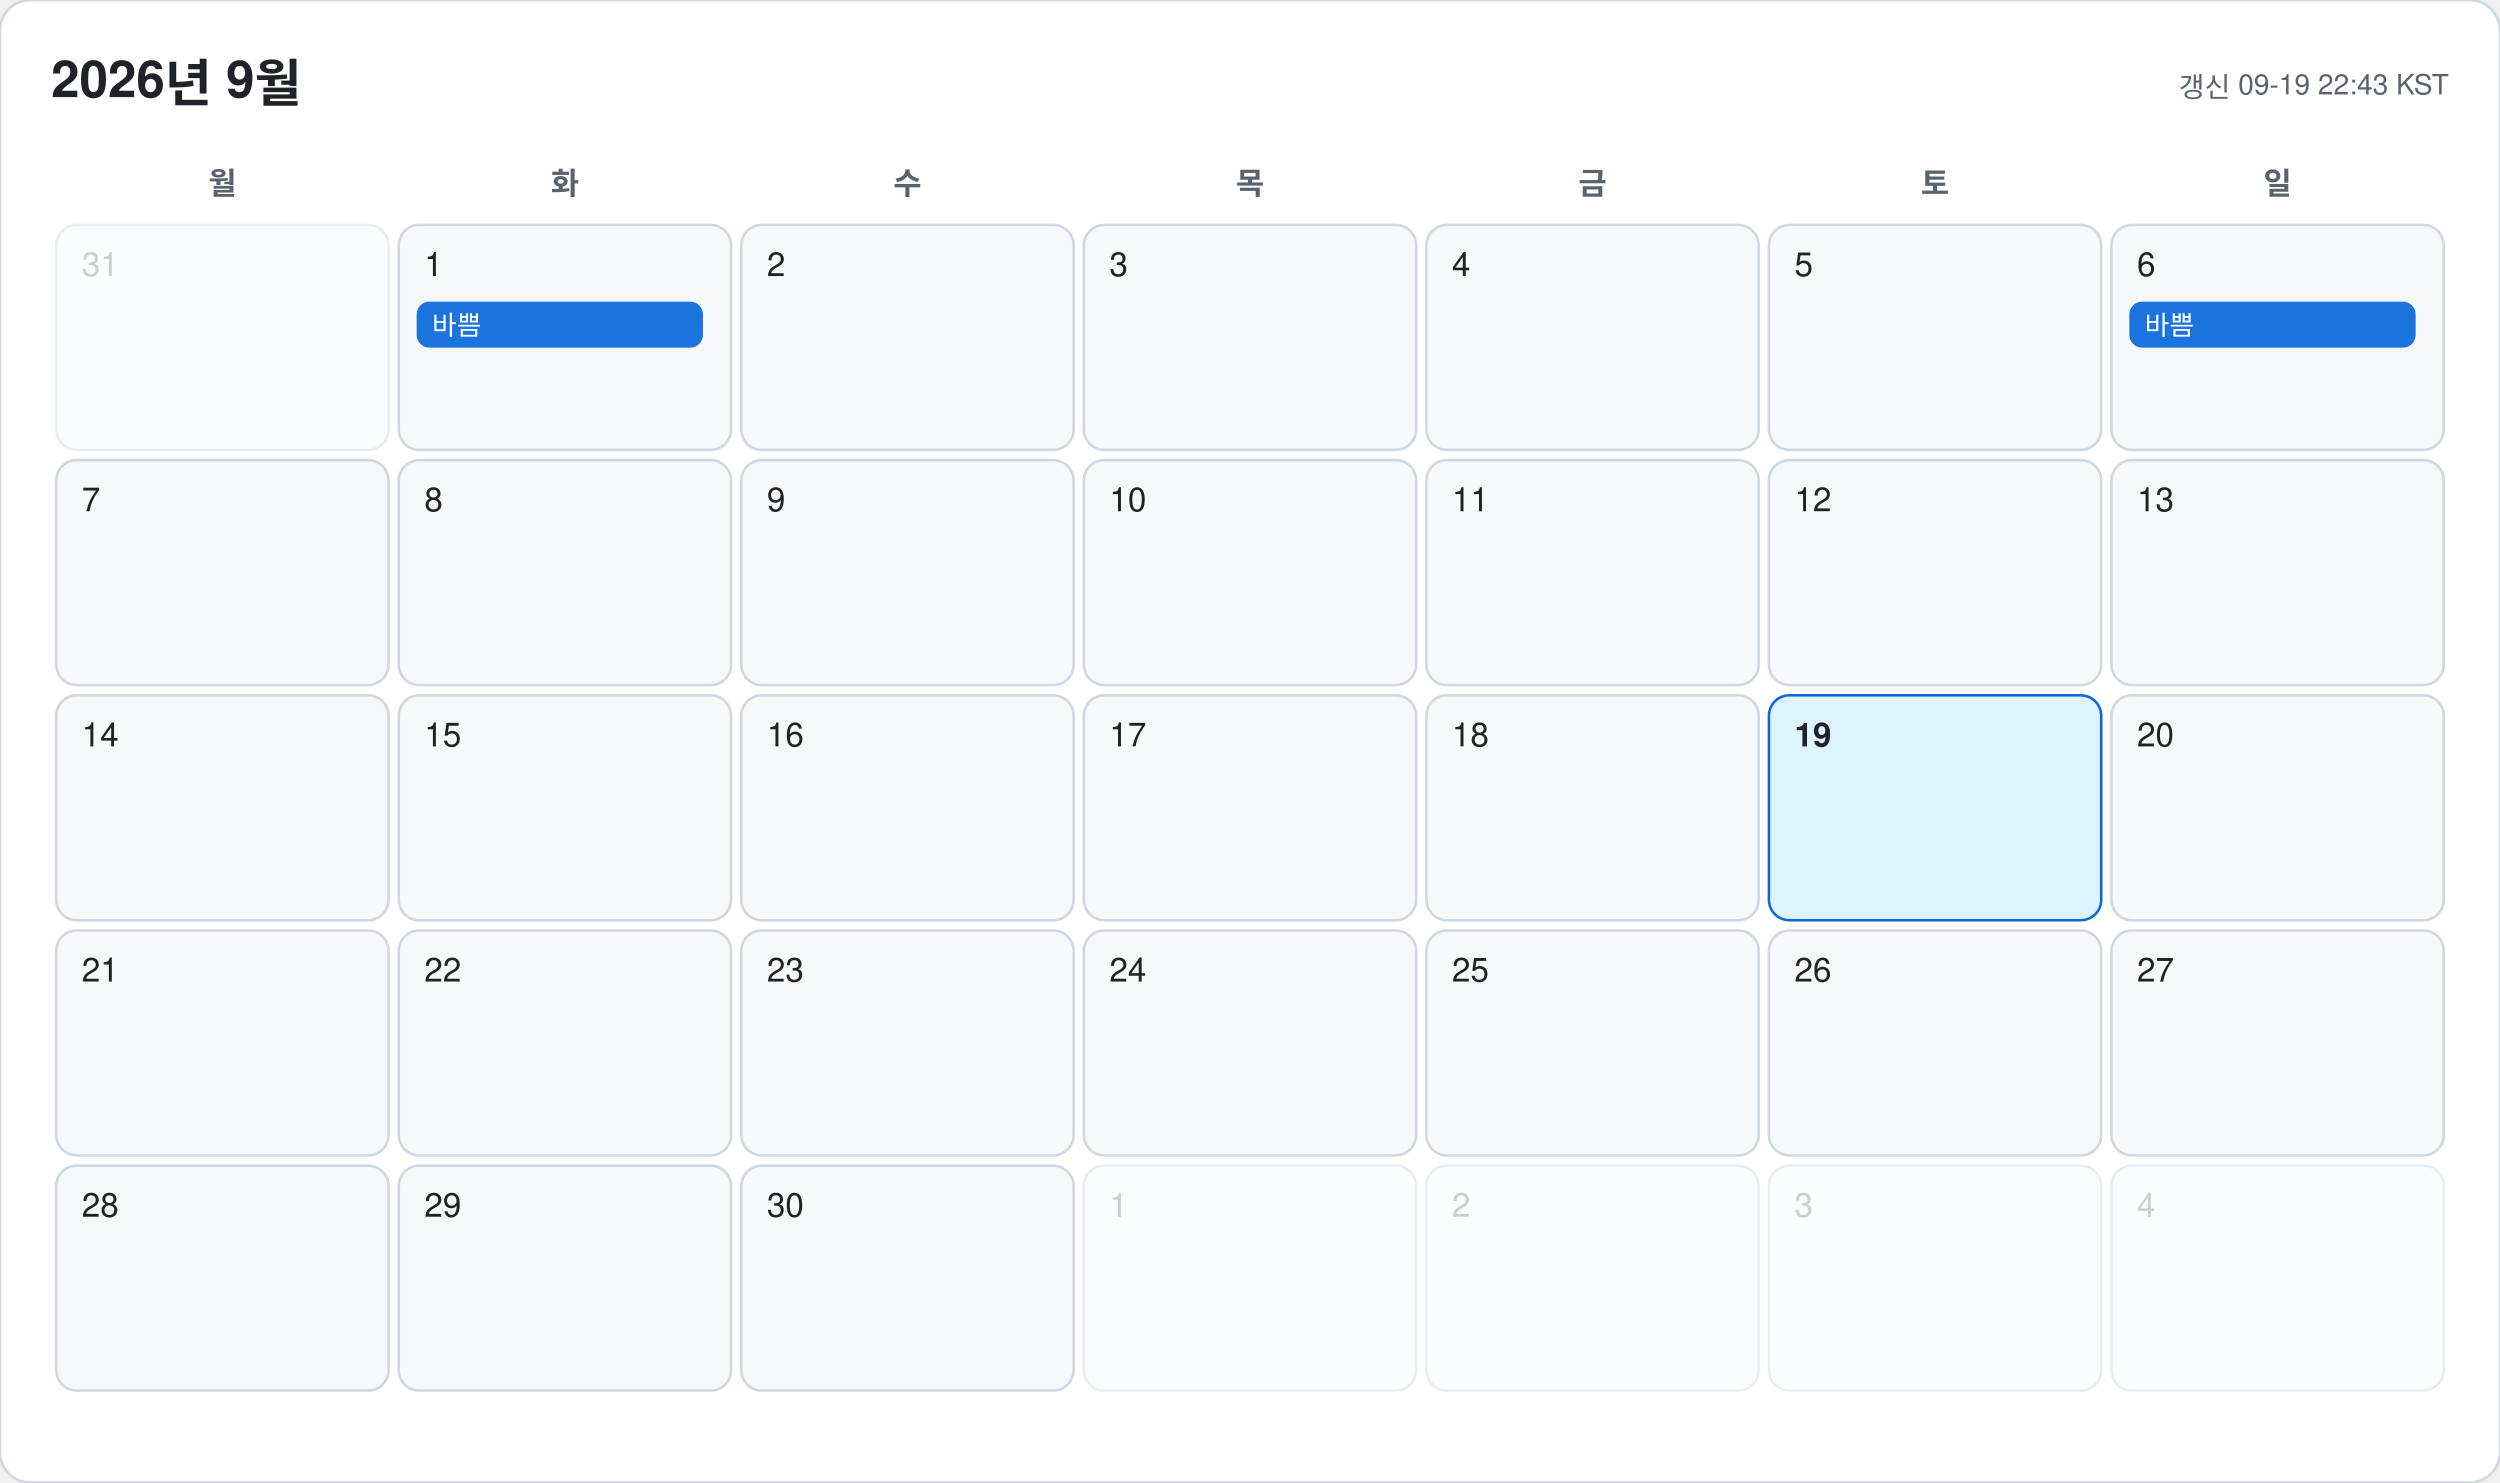
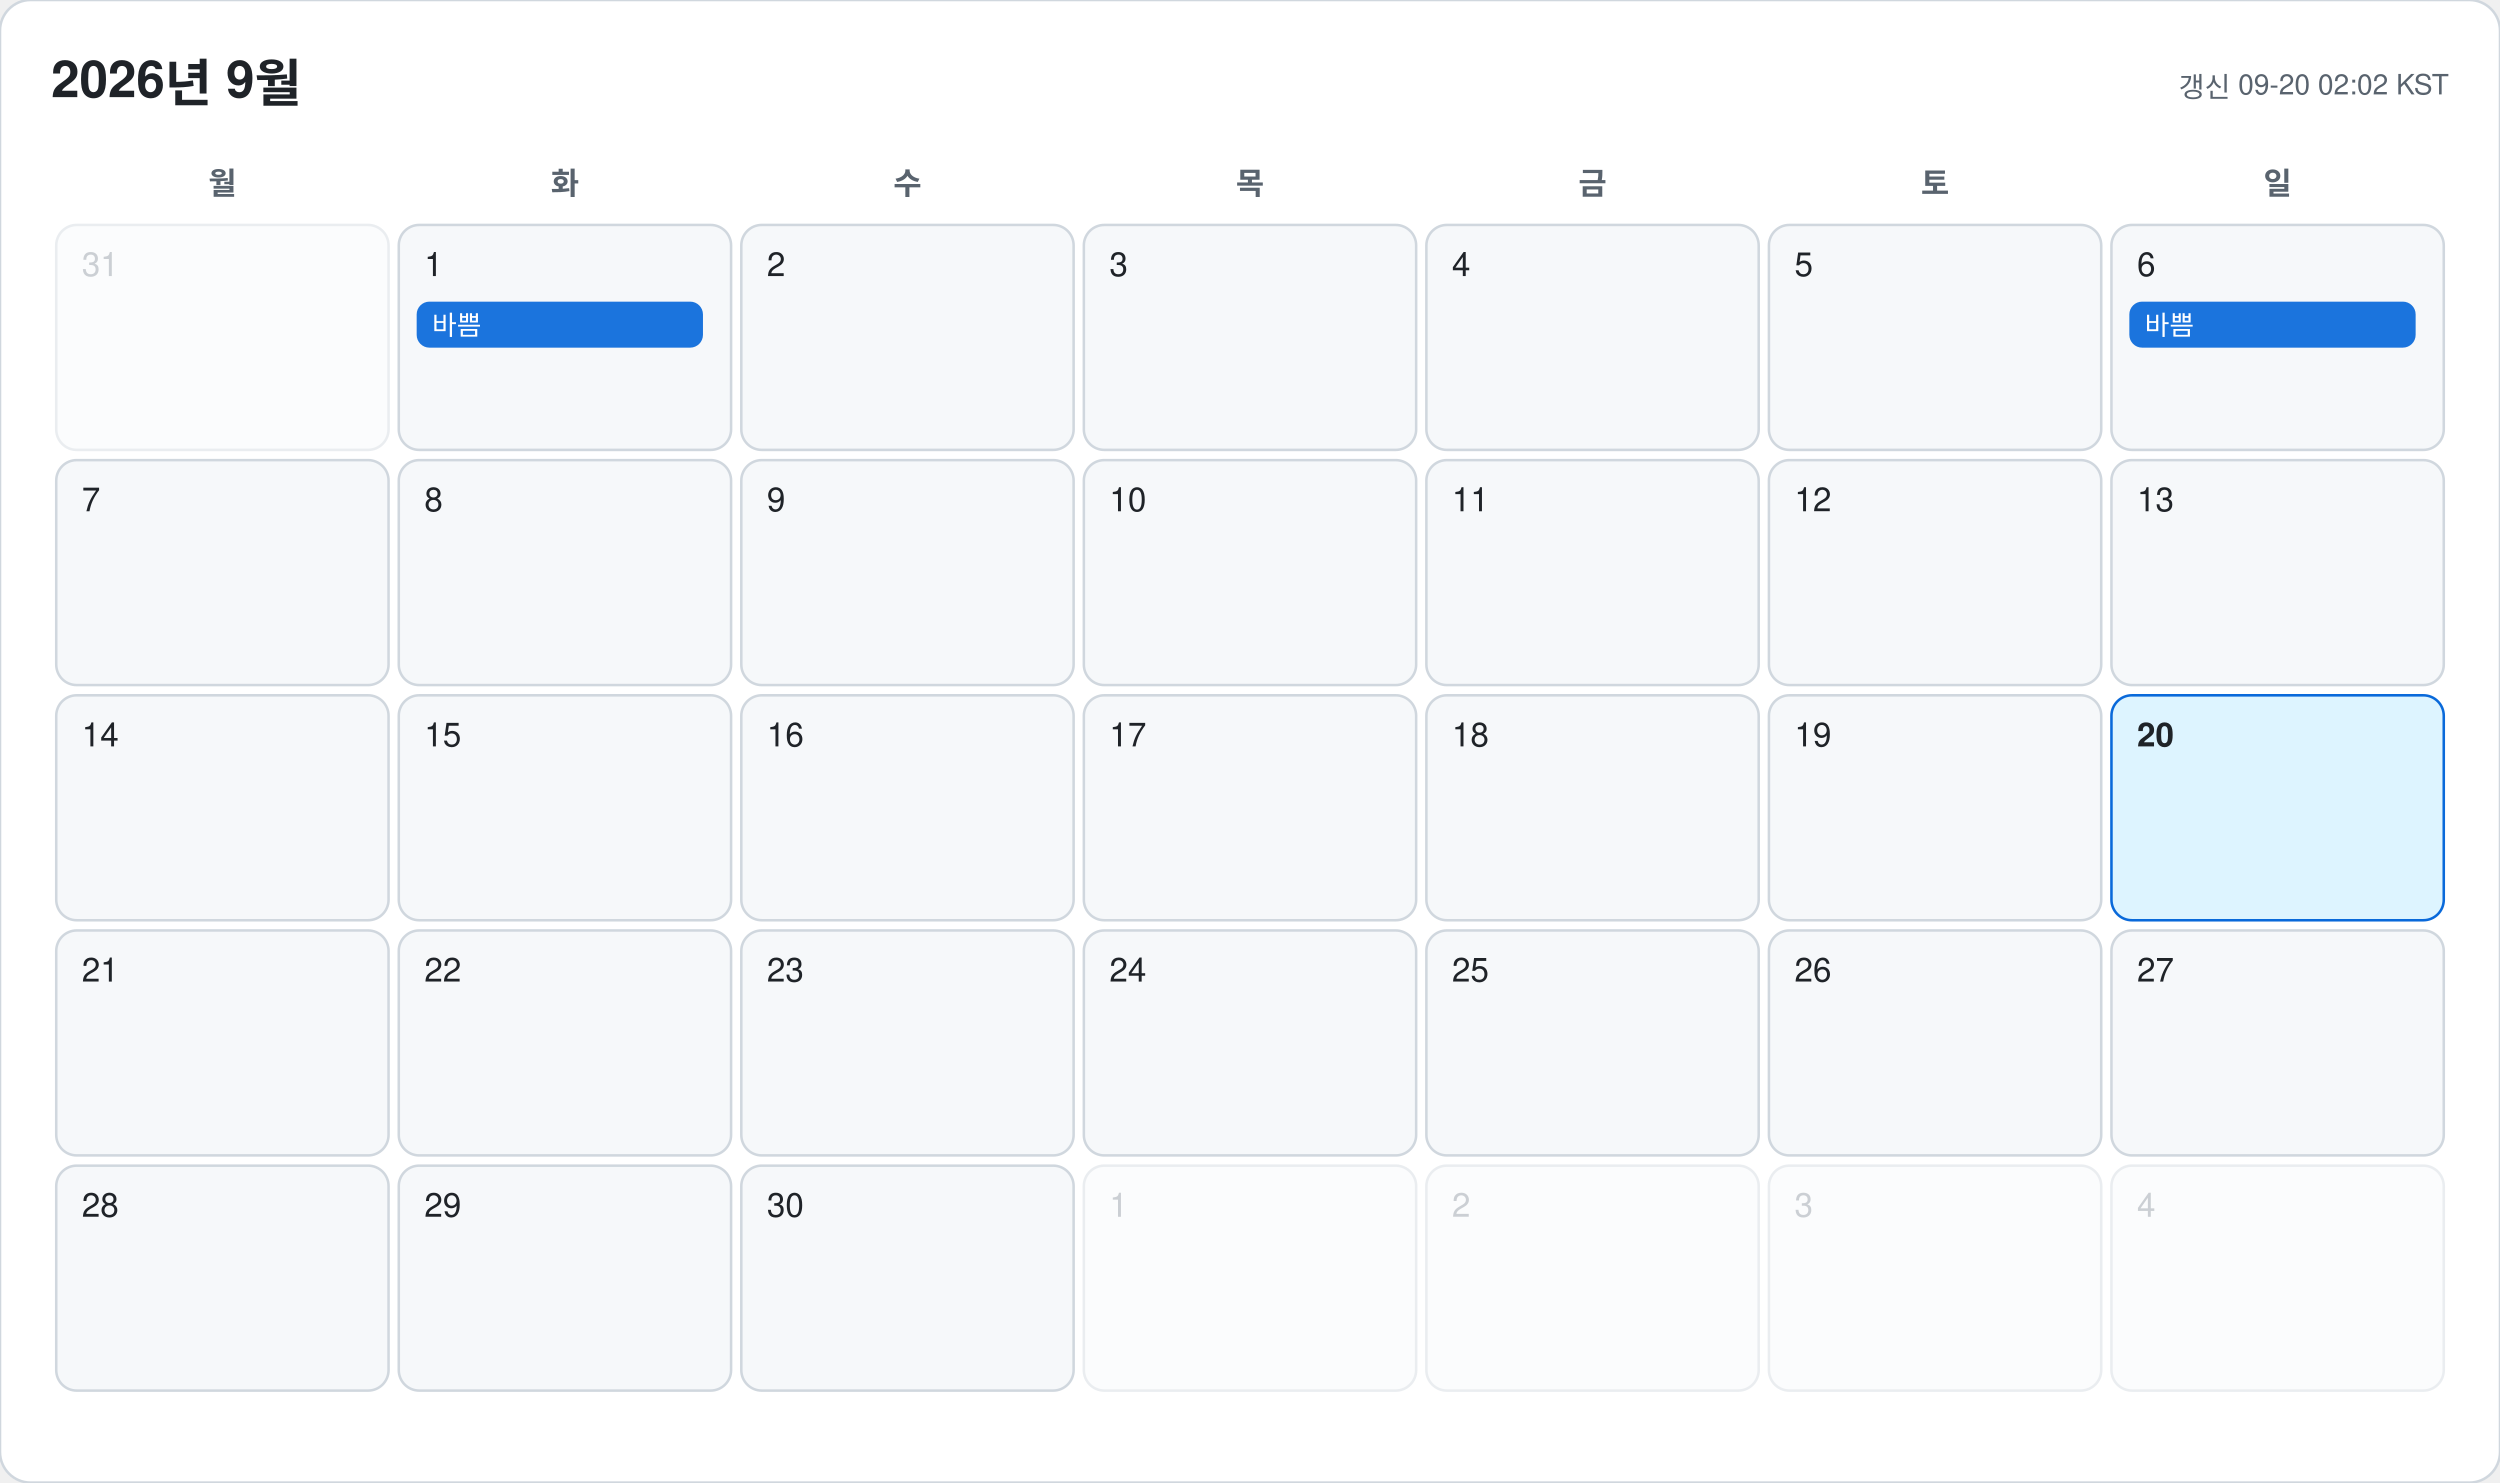
<svg xmlns="http://www.w3.org/2000/svg" width="978" height="580" viewBox="0 0 978 580" font-family="-apple-system, BlinkMacSystemFont, 'Segoe UI', 'Malgun Gothic', 'Apple SD Gothic Neo', 'Noto Sans KR', Helvetica, Arial, sans-serif">
  <rect width="978" height="580" rx="12" fill="#ffffff" stroke="#d0d7de" />
  <text x="20" y="38" font-size="20" font-weight="700" fill="#1f2328">2026년 9월</text>
-   <text x="958" y="38" font-size="11" text-anchor="end" fill="#59636e">갱신 09-19 22:43 KST</text>
+   <text x="958" y="38" font-size="11" text-anchor="end" fill="#59636e">갱신 09-20 02:02 KST</text>
  <text x="87" y="76" font-size="12" font-weight="600" text-anchor="middle" fill="#59636e">월</text>
  <text x="221" y="76" font-size="12" font-weight="600" text-anchor="middle" fill="#59636e">화</text>
  <text x="355" y="76" font-size="12" font-weight="600" text-anchor="middle" fill="#59636e">수</text>
  <text x="489" y="76" font-size="12" font-weight="600" text-anchor="middle" fill="#59636e">목</text>
  <text x="623" y="76" font-size="12" font-weight="600" text-anchor="middle" fill="#59636e">금</text>
  <text x="757" y="76" font-size="12" font-weight="600" text-anchor="middle" fill="#59636e">토</text>
  <text x="891" y="76" font-size="12" font-weight="600" text-anchor="middle" fill="#59636e">일</text>
  <g opacity="0.45">
    <rect x="22" y="88" width="130" height="88" rx="8" fill="#f6f8fa" stroke="#d0d7de" />
    <text x="32" y="108" font-size="13" font-weight="500" fill="#8c959f">31</text>
  </g>
  <g opacity="1">
    <rect x="156" y="88" width="130" height="88" rx="8" fill="#f6f8fa" stroke="#d0d7de" />
    <text x="166" y="108" font-size="13" font-weight="500" fill="#1f2328">1</text>
    <rect x="163" y="118" width="112" height="18" rx="5" fill="#0969da" opacity="0.92" />
    <text x="169" y="131" font-size="10.5" fill="#ffffff" clip-path="inset(0 0 0 0)">바쁨</text>
  </g>
  <g opacity="1">
    <rect x="290" y="88" width="130" height="88" rx="8" fill="#f6f8fa" stroke="#d0d7de" />
    <text x="300" y="108" font-size="13" font-weight="500" fill="#1f2328">2</text>
  </g>
  <g opacity="1">
    <rect x="424" y="88" width="130" height="88" rx="8" fill="#f6f8fa" stroke="#d0d7de" />
    <text x="434" y="108" font-size="13" font-weight="500" fill="#1f2328">3</text>
  </g>
  <g opacity="1">
    <rect x="558" y="88" width="130" height="88" rx="8" fill="#f6f8fa" stroke="#d0d7de" />
    <text x="568" y="108" font-size="13" font-weight="500" fill="#1f2328">4</text>
  </g>
  <g opacity="1">
    <rect x="692" y="88" width="130" height="88" rx="8" fill="#f6f8fa" stroke="#d0d7de" />
    <text x="702" y="108" font-size="13" font-weight="500" fill="#1f2328">5</text>
  </g>
  <g opacity="1">
    <rect x="826" y="88" width="130" height="88" rx="8" fill="#f6f8fa" stroke="#d0d7de" />
    <text x="836" y="108" font-size="13" font-weight="500" fill="#1f2328">6</text>
    <rect x="833" y="118" width="112" height="18" rx="5" fill="#0969da" opacity="0.92" />
    <text x="839" y="131" font-size="10.5" fill="#ffffff" clip-path="inset(0 0 0 0)">바쁨</text>
  </g>
  <g opacity="1">
    <rect x="22" y="180" width="130" height="88" rx="8" fill="#f6f8fa" stroke="#d0d7de" />
    <text x="32" y="200" font-size="13" font-weight="500" fill="#1f2328">7</text>
  </g>
  <g opacity="1">
    <rect x="156" y="180" width="130" height="88" rx="8" fill="#f6f8fa" stroke="#d0d7de" />
    <text x="166" y="200" font-size="13" font-weight="500" fill="#1f2328">8</text>
  </g>
  <g opacity="1">
    <rect x="290" y="180" width="130" height="88" rx="8" fill="#f6f8fa" stroke="#d0d7de" />
    <text x="300" y="200" font-size="13" font-weight="500" fill="#1f2328">9</text>
  </g>
  <g opacity="1">
    <rect x="424" y="180" width="130" height="88" rx="8" fill="#f6f8fa" stroke="#d0d7de" />
    <text x="434" y="200" font-size="13" font-weight="500" fill="#1f2328">10</text>
  </g>
  <g opacity="1">
    <rect x="558" y="180" width="130" height="88" rx="8" fill="#f6f8fa" stroke="#d0d7de" />
    <text x="568" y="200" font-size="13" font-weight="500" fill="#1f2328">11</text>
  </g>
  <g opacity="1">
    <rect x="692" y="180" width="130" height="88" rx="8" fill="#f6f8fa" stroke="#d0d7de" />
    <text x="702" y="200" font-size="13" font-weight="500" fill="#1f2328">12</text>
  </g>
  <g opacity="1">
    <rect x="826" y="180" width="130" height="88" rx="8" fill="#f6f8fa" stroke="#d0d7de" />
    <text x="836" y="200" font-size="13" font-weight="500" fill="#1f2328">13</text>
  </g>
  <g opacity="1">
    <rect x="22" y="272" width="130" height="88" rx="8" fill="#f6f8fa" stroke="#d0d7de" />
    <text x="32" y="292" font-size="13" font-weight="500" fill="#1f2328">14</text>
  </g>
  <g opacity="1">
    <rect x="156" y="272" width="130" height="88" rx="8" fill="#f6f8fa" stroke="#d0d7de" />
    <text x="166" y="292" font-size="13" font-weight="500" fill="#1f2328">15</text>
  </g>
  <g opacity="1">
    <rect x="290" y="272" width="130" height="88" rx="8" fill="#f6f8fa" stroke="#d0d7de" />
    <text x="300" y="292" font-size="13" font-weight="500" fill="#1f2328">16</text>
  </g>
  <g opacity="1">
    <rect x="424" y="272" width="130" height="88" rx="8" fill="#f6f8fa" stroke="#d0d7de" />
    <text x="434" y="292" font-size="13" font-weight="500" fill="#1f2328">17</text>
  </g>
  <g opacity="1">
    <rect x="558" y="272" width="130" height="88" rx="8" fill="#f6f8fa" stroke="#d0d7de" />
    <text x="568" y="292" font-size="13" font-weight="500" fill="#1f2328">18</text>
  </g>
  <g opacity="1">
-     <rect x="692" y="272" width="130" height="88" rx="8" fill="#ddf4ff" stroke="#0969da" />
-     <text x="702" y="292" font-size="13" font-weight="700" fill="#1f2328">19</text>
+     <rect x="692" y="272" width="130" height="88" rx="8" fill="#f6f8fa" stroke="#d0d7de" />
+     <text x="702" y="292" font-size="13" font-weight="500" fill="#1f2328">19</text>
  </g>
  <g opacity="1">
-     <rect x="826" y="272" width="130" height="88" rx="8" fill="#f6f8fa" stroke="#d0d7de" />
-     <text x="836" y="292" font-size="13" font-weight="500" fill="#1f2328">20</text>
+     <rect x="826" y="272" width="130" height="88" rx="8" fill="#ddf4ff" stroke="#0969da" />
+     <text x="836" y="292" font-size="13" font-weight="700" fill="#1f2328">20</text>
  </g>
  <g opacity="1">
    <rect x="22" y="364" width="130" height="88" rx="8" fill="#f6f8fa" stroke="#d0d7de" />
    <text x="32" y="384" font-size="13" font-weight="500" fill="#1f2328">21</text>
  </g>
  <g opacity="1">
    <rect x="156" y="364" width="130" height="88" rx="8" fill="#f6f8fa" stroke="#d0d7de" />
    <text x="166" y="384" font-size="13" font-weight="500" fill="#1f2328">22</text>
  </g>
  <g opacity="1">
    <rect x="290" y="364" width="130" height="88" rx="8" fill="#f6f8fa" stroke="#d0d7de" />
    <text x="300" y="384" font-size="13" font-weight="500" fill="#1f2328">23</text>
  </g>
  <g opacity="1">
    <rect x="424" y="364" width="130" height="88" rx="8" fill="#f6f8fa" stroke="#d0d7de" />
    <text x="434" y="384" font-size="13" font-weight="500" fill="#1f2328">24</text>
  </g>
  <g opacity="1">
    <rect x="558" y="364" width="130" height="88" rx="8" fill="#f6f8fa" stroke="#d0d7de" />
    <text x="568" y="384" font-size="13" font-weight="500" fill="#1f2328">25</text>
  </g>
  <g opacity="1">
    <rect x="692" y="364" width="130" height="88" rx="8" fill="#f6f8fa" stroke="#d0d7de" />
    <text x="702" y="384" font-size="13" font-weight="500" fill="#1f2328">26</text>
  </g>
  <g opacity="1">
    <rect x="826" y="364" width="130" height="88" rx="8" fill="#f6f8fa" stroke="#d0d7de" />
    <text x="836" y="384" font-size="13" font-weight="500" fill="#1f2328">27</text>
  </g>
  <g opacity="1">
    <rect x="22" y="456" width="130" height="88" rx="8" fill="#f6f8fa" stroke="#d0d7de" />
    <text x="32" y="476" font-size="13" font-weight="500" fill="#1f2328">28</text>
  </g>
  <g opacity="1">
    <rect x="156" y="456" width="130" height="88" rx="8" fill="#f6f8fa" stroke="#d0d7de" />
    <text x="166" y="476" font-size="13" font-weight="500" fill="#1f2328">29</text>
  </g>
  <g opacity="1">
    <rect x="290" y="456" width="130" height="88" rx="8" fill="#f6f8fa" stroke="#d0d7de" />
    <text x="300" y="476" font-size="13" font-weight="500" fill="#1f2328">30</text>
  </g>
  <g opacity="0.45">
    <rect x="424" y="456" width="130" height="88" rx="8" fill="#f6f8fa" stroke="#d0d7de" />
    <text x="434" y="476" font-size="13" font-weight="500" fill="#8c959f">1</text>
  </g>
  <g opacity="0.45">
    <rect x="558" y="456" width="130" height="88" rx="8" fill="#f6f8fa" stroke="#d0d7de" />
    <text x="568" y="476" font-size="13" font-weight="500" fill="#8c959f">2</text>
  </g>
  <g opacity="0.45">
    <rect x="692" y="456" width="130" height="88" rx="8" fill="#f6f8fa" stroke="#d0d7de" />
    <text x="702" y="476" font-size="13" font-weight="500" fill="#8c959f">3</text>
  </g>
  <g opacity="0.45">
    <rect x="826" y="456" width="130" height="88" rx="8" fill="#f6f8fa" stroke="#d0d7de" />
    <text x="836" y="476" font-size="13" font-weight="500" fill="#8c959f">4</text>
  </g>
</svg>
